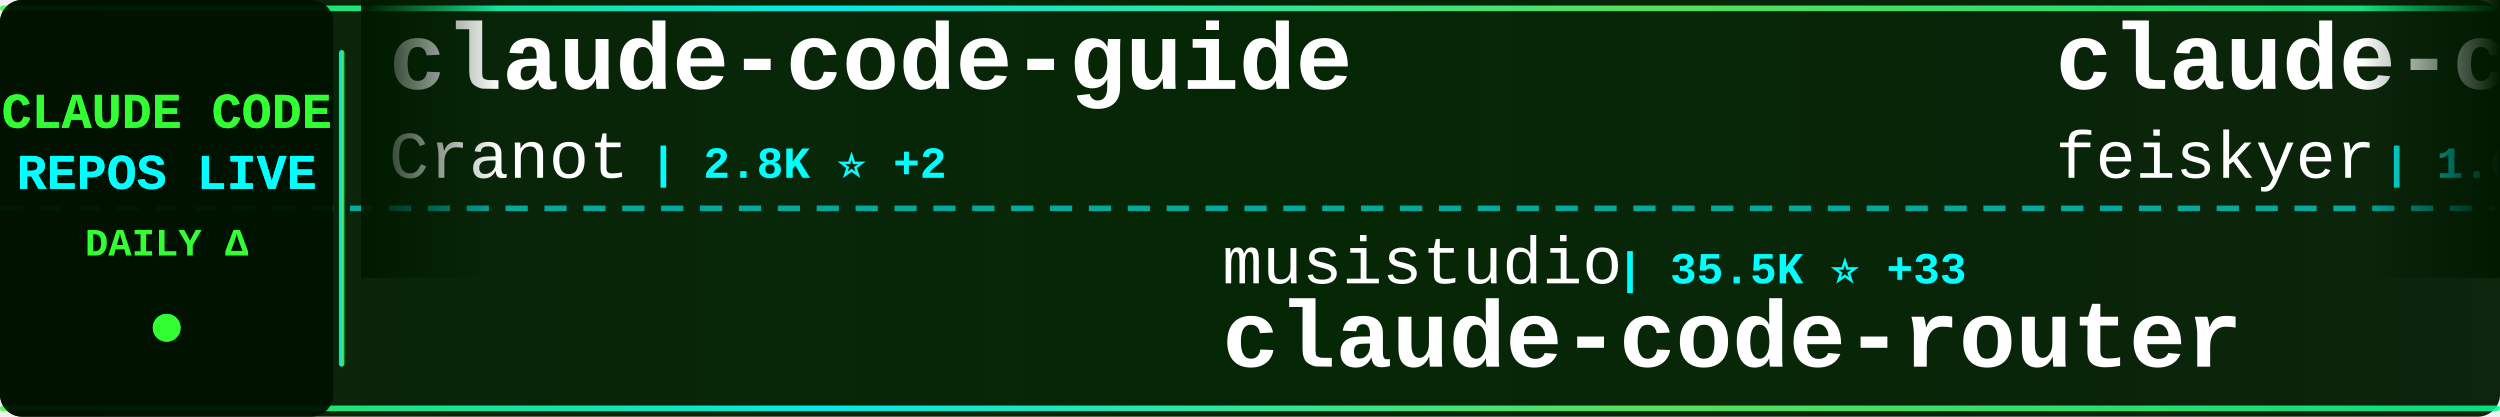
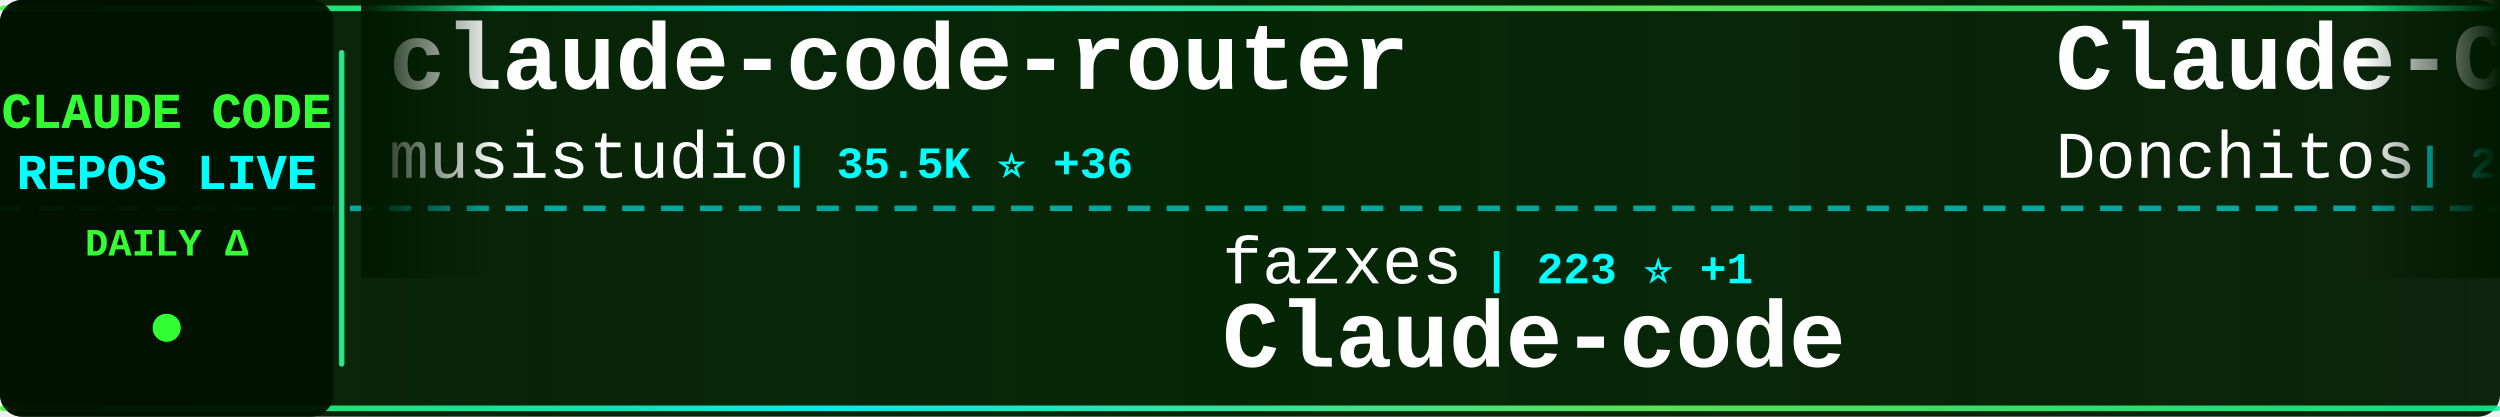
<svg xmlns="http://www.w3.org/2000/svg" width="900" height="150">
  <defs>
    <linearGradient id="tickerBg" x1="0%" y1="0%" x2="100%" y2="0%">
      <stop offset="0%" style="stop-color:#001a00;stop-opacity:0.95" />
      <stop offset="50%" style="stop-color:#002200;stop-opacity:0.98" />
      <stop offset="100%" style="stop-color:#001a00;stop-opacity:0.95" />
    </linearGradient>
    <linearGradient id="borderGrad" x1="0%" y1="0%" x2="100%" y2="0%">
      <stop offset="0%" style="stop-color:#33ff33;stop-opacity:0.85">
        <animate attributeName="stop-opacity" values="0.85;1;0.85" dur="2s" repeatCount="indefinite" />
      </stop>
      <stop offset="33%" style="stop-color:#00ffff;stop-opacity:0.9">
        <animate attributeName="stop-opacity" values="0.9;1;0.9" dur="2.2s" repeatCount="indefinite" />
      </stop>
      <stop offset="66%" style="stop-color:#66ff66;stop-opacity:0.85">
        <animate attributeName="stop-opacity" values="0.85;1;0.85" dur="1.8s" repeatCount="indefinite" />
      </stop>
      <stop offset="100%" style="stop-color:#00ff99;stop-opacity:0.85">
        <animate attributeName="stop-opacity" values="0.85;1;0.85" dur="2s" repeatCount="indefinite" />
      </stop>
    </linearGradient>
    <filter id="textGlow">
      <feGaussianBlur stdDeviation="0.1" result="coloredBlur" />
      <feMerge>
        <feMergeNode in="coloredBlur" />
        <feMergeNode in="SourceGraphic" />
      </feMerge>
    </filter>
    <filter id="metricGlow">
      <feGaussianBlur stdDeviation="0.2" result="coloredBlur" />
      <feMerge>
        <feMergeNode in="coloredBlur" />
        <feMergeNode in="SourceGraphic" />
      </feMerge>
    </filter>
    <linearGradient id="leftFade" x1="0%" y1="0%" x2="100%" y2="0%">
      <stop offset="0%" style="stop-color:#001a00;stop-opacity:1" />
      <stop offset="100%" style="stop-color:#001a00;stop-opacity:0" />
    </linearGradient>
    <linearGradient id="rightFade" x1="0%" y1="0%" x2="100%" y2="0%">
      <stop offset="0%" style="stop-color:#001a00;stop-opacity:0" />
      <stop offset="100%" style="stop-color:#001a00;stop-opacity:1" />
    </linearGradient>
  </defs>
  <rect width="900" height="150" fill="url(#tickerBg)" rx="8" />
  <rect x="0" y="2" width="900" height="2" fill="url(#borderGrad)" rx="1" />
  <rect x="0" y="146" width="900" height="2" fill="url(#borderGrad)" rx="1" />
  <line x1="0" y1="75" x2="900" y2="75" stroke="#00ffff" stroke-width="2" stroke-dasharray="8 6" opacity="0.6" />
  <rect x="0" y="0" width="120" height="150" fill="#001100" opacity="0.95" rx="8" />
  <text x="60" y="46" font-family="'Courier New', monospace" font-size="18" font-weight="bold" fill="#33ff33" text-anchor="middle" filter="url(#textGlow)">
    CLAUDE CODE
  </text>
  <text x="60" y="68" font-family="'Courier New', monospace" font-size="18" font-weight="bold" fill="#00ffff" text-anchor="middle" filter="url(#textGlow)">
    REPOS LIVE
  </text>
  <text x="60" y="92" font-family="'Courier New', monospace" font-size="14" font-weight="bold" fill="#33ff33" text-anchor="middle">
    DAILY Δ
  </text>
  <circle cx="60" cy="118" r="5" fill="#33ff33" filter="url(#metricGlow)">
    <animate attributeName="r" values="4;6;4" dur="1.5s" repeatCount="indefinite" />
    <animate attributeName="opacity" values="0.6;1;0.6" dur="1.5s" repeatCount="indefinite" />
  </circle>
  <rect x="122" y="18" width="2" height="114" fill="url(#borderGrad)" rx="1" />
  <clipPath id="tickerClip">
    <rect x="130" y="0" width="770" height="150" />
  </clipPath>
  <g clip-path="url(#tickerClip)">
    <g id="tickerItems">
      <animateTransform attributeName="transform" attributeType="XML" type="translate" from="0 0" to="-3000 0" dur="54s" repeatCount="indefinite" />
      <g transform="translate(0, 0)">
-         <text x="140" y="32" font-family="'Courier New', monospace" font-size="34" font-weight="bold" fill="#ffffff">claude-code-guide</text>
-         <text x="140" y="64" font-family="'Courier New', monospace" font-size="24" font-weight="normal" fill="#ffffff" opacity="1.0">Cranot</text>
-         <text x="234" y="64" font-family="'Courier New', monospace" font-size="16" font-weight="bold" fill="#00ffff"> | 2.8K ⭐ +2</text>
+         <text x="140" y="32" font-family="'Courier New', monospace" font-size="34" font-weight="bold" fill="#ffffff">claude-code-router</text>
+         <text x="140" y="64" font-family="'Courier New', monospace" font-size="24" font-weight="normal" fill="#ffffff" opacity="1.0">musistudio</text>
+         <text x="282" y="64" font-family="'Courier New', monospace" font-size="16" font-weight="bold" fill="#00ffff"> | 35.5K ⭐ +36</text>
      </g>
      <g transform="translate(300, 0)">
-         <text x="140" y="102" font-family="'Courier New', monospace" font-size="24" font-weight="normal" fill="#ffffff" opacity="1.0">musistudio</text>
-         <text x="282" y="102" font-family="'Courier New', monospace" font-size="16" font-weight="bold" fill="#00ffff"> | 35.5K ⭐ +33</text>
-         <text x="140" y="132" font-family="'Courier New', monospace" font-size="34" font-weight="bold" fill="#ffffff">claude-code-router</text>
+         <text x="140" y="102" font-family="'Courier New', monospace" font-size="24" font-weight="normal" fill="#ffffff" opacity="1.0">fazxes</text>
+         <text x="234" y="102" font-family="'Courier New', monospace" font-size="16" font-weight="bold" fill="#00ffff"> | 223 ⭐ +1</text>
+         <text x="140" y="132" font-family="'Courier New', monospace" font-size="34" font-weight="bold" fill="#ffffff">Claude-code</text>
      </g>
      <g transform="translate(600, 0)">
-         <text x="140" y="32" font-family="'Courier New', monospace" font-size="34" font-weight="bold" fill="#ffffff">claude-code-settings</text>
-         <text x="140" y="64" font-family="'Courier New', monospace" font-size="24" font-weight="normal" fill="#ffffff" opacity="1.0">feiskyer</text>
-         <text x="258" y="64" font-family="'Courier New', monospace" font-size="16" font-weight="bold" fill="#00ffff"> | 1.6K ⭐ +1</text>
+         <text x="140" y="32" font-family="'Courier New', monospace" font-size="34" font-weight="bold" fill="#ffffff">Claude-Code-Game-Studios</text>
+         <text x="140" y="64" font-family="'Courier New', monospace" font-size="24" font-weight="normal" fill="#ffffff" opacity="1.0">Donchitos</text>
+         <text x="270" y="64" font-family="'Courier New', monospace" font-size="16" font-weight="bold" fill="#00ffff"> | 22.5K ⭐ +36</text>
      </g>
      <g transform="translate(900, 0)">
-         <text x="140" y="102" font-family="'Courier New', monospace" font-size="24" font-weight="normal" fill="#ffffff" opacity="1.0">Windy3f3f3f3f</text>
-         <text x="318" y="102" font-family="'Courier New', monospace" font-size="16" font-weight="bold" fill="#00ffff"> | 2.9K ⭐ +64</text>
-         <text x="140" y="132" font-family="'Courier New', monospace" font-size="34" font-weight="bold" fill="#ffffff">how-claude-code-works</text>
+         <text x="140" y="102" font-family="'Courier New', monospace" font-size="24" font-weight="normal" fill="#ffffff" opacity="1.0">shanraisshan</text>
+         <text x="306" y="102" font-family="'Courier New', monospace" font-size="16" font-weight="bold" fill="#00ffff"> | 61.8K ⭐ +102</text>
+         <text x="140" y="132" font-family="'Courier New', monospace" font-size="34" font-weight="bold" fill="#ffffff">claude-code-best-practic...</text>
      </g>
      <g transform="translate(1200, 0)">
-         <text x="140" y="32" font-family="'Courier New', monospace" font-size="34" font-weight="bold" fill="#ffffff">claude-code-plugins-plus...</text>
-         <text x="140" y="64" font-family="'Courier New', monospace" font-size="24" font-weight="normal" fill="#ffffff" opacity="1.0">jeremylongshore</text>
-         <text x="342" y="64" font-family="'Courier New', monospace" font-size="16" font-weight="bold" fill="#00ffff"> | 2.5K ⭐ +2</text>
+         <text x="140" y="32" font-family="'Courier New', monospace" font-size="34" font-weight="bold" fill="#ffffff">claude-code</text>
+         <text x="140" y="64" font-family="'Courier New', monospace" font-size="24" font-weight="normal" fill="#ffffff" opacity="1.0">Tinkeringg-Lab</text>
+         <text x="330" y="64" font-family="'Courier New', monospace" font-size="16" font-weight="bold" fill="#00ffff"> | 209 ⭐</text>
      </g>
      <g transform="translate(1500, 0)">
-         <text x="140" y="102" font-family="'Courier New', monospace" font-size="24" font-weight="normal" fill="#ffffff" opacity="1.0">sugyan</text>
-         <text x="234" y="102" font-family="'Courier New', monospace" font-size="16" font-weight="bold" fill="#00ffff"> | 1.1K ⭐</text>
-         <text x="140" y="132" font-family="'Courier New', monospace" font-size="34" font-weight="bold" fill="#ffffff">claude-code-webui</text>
+         <text x="140" y="102" font-family="'Courier New', monospace" font-size="24" font-weight="normal" fill="#ffffff" opacity="1.0">pengchengneo</text>
+         <text x="306" y="102" font-family="'Courier New', monospace" font-size="16" font-weight="bold" fill="#00ffff"> | 1.6K ⭐ +2</text>
+         <text x="140" y="132" font-family="'Courier New', monospace" font-size="34" font-weight="bold" fill="#ffffff">Claude-Code</text>
      </g>
      <g transform="translate(1800, 0)">
-         <text x="140" y="32" font-family="'Courier New', monospace" font-size="34" font-weight="bold" fill="#ffffff">claude-code-proxy</text>
-         <text x="140" y="64" font-family="'Courier New', monospace" font-size="24" font-weight="normal" fill="#ffffff" opacity="1.0">fuergaosi233</text>
-         <text x="306" y="64" font-family="'Courier New', monospace" font-size="16" font-weight="bold" fill="#00ffff"> | 2.7K ⭐ +1</text>
+         <text x="140" y="32" font-family="'Courier New', monospace" font-size="34" font-weight="bold" fill="#ffffff">claude-code</text>
+         <text x="140" y="64" font-family="'Courier New', monospace" font-size="24" font-weight="normal" fill="#ffffff" opacity="1.0">lowcortisolprogrammer</text>
+         <text x="414" y="64" font-family="'Courier New', monospace" font-size="16" font-weight="bold" fill="#00ffff"> | 170 ⭐</text>
      </g>
      <g transform="translate(2100, 0)">
-         <text x="140" y="102" font-family="'Courier New', monospace" font-size="24" font-weight="normal" fill="#ffffff" opacity="1.0">ChrisWiles</text>
-         <text x="282" y="102" font-family="'Courier New', monospace" font-size="16" font-weight="bold" fill="#00ffff"> | 6.0K ⭐ +1</text>
-         <text x="140" y="132" font-family="'Courier New', monospace" font-size="34" font-weight="bold" fill="#ffffff">claude-code-showcase</text>
+         <text x="140" y="102" font-family="'Courier New', monospace" font-size="24" font-weight="normal" fill="#ffffff" opacity="1.0">AICoderTudou</text>
+         <text x="306" y="102" font-family="'Courier New', monospace" font-size="16" font-weight="bold" fill="#00ffff"> | 498 ⭐</text>
+         <text x="140" y="132" font-family="'Courier New', monospace" font-size="34" font-weight="bold" fill="#ffffff">claude-code-tudou</text>
      </g>
      <g transform="translate(2400, 0)">
-         <text x="140" y="32" font-family="'Courier New', monospace" font-size="34" font-weight="bold" fill="#ffffff">claude-code-source-build</text>
-         <text x="140" y="64" font-family="'Courier New', monospace" font-size="24" font-weight="normal" fill="#ffffff" opacity="1.0">andrew-kramer-inno</text>
-         <text x="378" y="64" font-family="'Courier New', monospace" font-size="16" font-weight="bold" fill="#00ffff"> | 593 ⭐ +1</text>
+         <text x="140" y="32" font-family="'Courier New', monospace" font-size="34" font-weight="bold" fill="#ffffff">claude-code-workflows</text>
+         <text x="140" y="64" font-family="'Courier New', monospace" font-size="24" font-weight="normal" fill="#ffffff" opacity="1.0">OneRedOak</text>
+         <text x="270" y="64" font-family="'Courier New', monospace" font-size="16" font-weight="bold" fill="#00ffff"> | 3.8K ⭐ +2</text>
      </g>
      <g transform="translate(2700, 0)">
-         <text x="140" y="102" font-family="'Courier New', monospace" font-size="24" font-weight="normal" fill="#ffffff" opacity="1.0">router-for-me</text>
-         <text x="318" y="102" font-family="'Courier New', monospace" font-size="16" font-weight="bold" fill="#00ffff"> | 38.9K ⭐ +104</text>
-         <text x="140" y="132" font-family="'Courier New', monospace" font-size="34" font-weight="bold" fill="#ffffff">CLIProxyAPI</text>
+         <text x="140" y="102" font-family="'Courier New', monospace" font-size="24" font-weight="normal" fill="#ffffff" opacity="1.0">jeremylongshore</text>
+         <text x="342" y="102" font-family="'Courier New', monospace" font-size="16" font-weight="bold" fill="#00ffff"> | 2.5K ⭐ +3</text>
+         <text x="140" y="132" font-family="'Courier New', monospace" font-size="34" font-weight="bold" fill="#ffffff">claude-code-plugins-plus...</text>
      </g>
      <g transform="translate(3000, 0)">
-         <text x="140" y="32" font-family="'Courier New', monospace" font-size="34" font-weight="bold" fill="#ffffff">claude-code-guide</text>
-         <text x="140" y="64" font-family="'Courier New', monospace" font-size="24" font-weight="normal" fill="#ffffff" opacity="1.0">Cranot</text>
-         <text x="234" y="64" font-family="'Courier New', monospace" font-size="16" font-weight="bold" fill="#00ffff"> | 2.8K ⭐ +2</text>
+         <text x="140" y="32" font-family="'Courier New', monospace" font-size="34" font-weight="bold" fill="#ffffff">claude-code-router</text>
+         <text x="140" y="64" font-family="'Courier New', monospace" font-size="24" font-weight="normal" fill="#ffffff" opacity="1.0">musistudio</text>
+         <text x="282" y="64" font-family="'Courier New', monospace" font-size="16" font-weight="bold" fill="#00ffff"> | 35.5K ⭐ +36</text>
      </g>
      <g transform="translate(3300, 0)">
-         <text x="140" y="102" font-family="'Courier New', monospace" font-size="24" font-weight="normal" fill="#ffffff" opacity="1.0">musistudio</text>
-         <text x="282" y="102" font-family="'Courier New', monospace" font-size="16" font-weight="bold" fill="#00ffff"> | 35.5K ⭐ +33</text>
-         <text x="140" y="132" font-family="'Courier New', monospace" font-size="34" font-weight="bold" fill="#ffffff">claude-code-router</text>
+         <text x="140" y="102" font-family="'Courier New', monospace" font-size="24" font-weight="normal" fill="#ffffff" opacity="1.0">fazxes</text>
+         <text x="234" y="102" font-family="'Courier New', monospace" font-size="16" font-weight="bold" fill="#00ffff"> | 223 ⭐ +1</text>
+         <text x="140" y="132" font-family="'Courier New', monospace" font-size="34" font-weight="bold" fill="#ffffff">Claude-code</text>
      </g>
      <g transform="translate(3600, 0)">
-         <text x="140" y="32" font-family="'Courier New', monospace" font-size="34" font-weight="bold" fill="#ffffff">claude-code-settings</text>
-         <text x="140" y="64" font-family="'Courier New', monospace" font-size="24" font-weight="normal" fill="#ffffff" opacity="1.0">feiskyer</text>
-         <text x="258" y="64" font-family="'Courier New', monospace" font-size="16" font-weight="bold" fill="#00ffff"> | 1.6K ⭐ +1</text>
+         <text x="140" y="32" font-family="'Courier New', monospace" font-size="34" font-weight="bold" fill="#ffffff">Claude-Code-Game-Studios</text>
+         <text x="140" y="64" font-family="'Courier New', monospace" font-size="24" font-weight="normal" fill="#ffffff" opacity="1.0">Donchitos</text>
+         <text x="270" y="64" font-family="'Courier New', monospace" font-size="16" font-weight="bold" fill="#00ffff"> | 22.5K ⭐ +36</text>
      </g>
      <g transform="translate(3900, 0)">
-         <text x="140" y="102" font-family="'Courier New', monospace" font-size="24" font-weight="normal" fill="#ffffff" opacity="1.0">Windy3f3f3f3f</text>
-         <text x="318" y="102" font-family="'Courier New', monospace" font-size="16" font-weight="bold" fill="#00ffff"> | 2.9K ⭐ +64</text>
-         <text x="140" y="132" font-family="'Courier New', monospace" font-size="34" font-weight="bold" fill="#ffffff">how-claude-code-works</text>
+         <text x="140" y="102" font-family="'Courier New', monospace" font-size="24" font-weight="normal" fill="#ffffff" opacity="1.0">shanraisshan</text>
+         <text x="306" y="102" font-family="'Courier New', monospace" font-size="16" font-weight="bold" fill="#00ffff"> | 61.8K ⭐ +102</text>
+         <text x="140" y="132" font-family="'Courier New', monospace" font-size="34" font-weight="bold" fill="#ffffff">claude-code-best-practic...</text>
      </g>
    </g>
  </g>
  <rect x="130" y="0" width="50" height="100" fill="url(#leftFade)" />
  <rect x="850" y="0" width="50" height="100" fill="url(#rightFade)" />
</svg>
